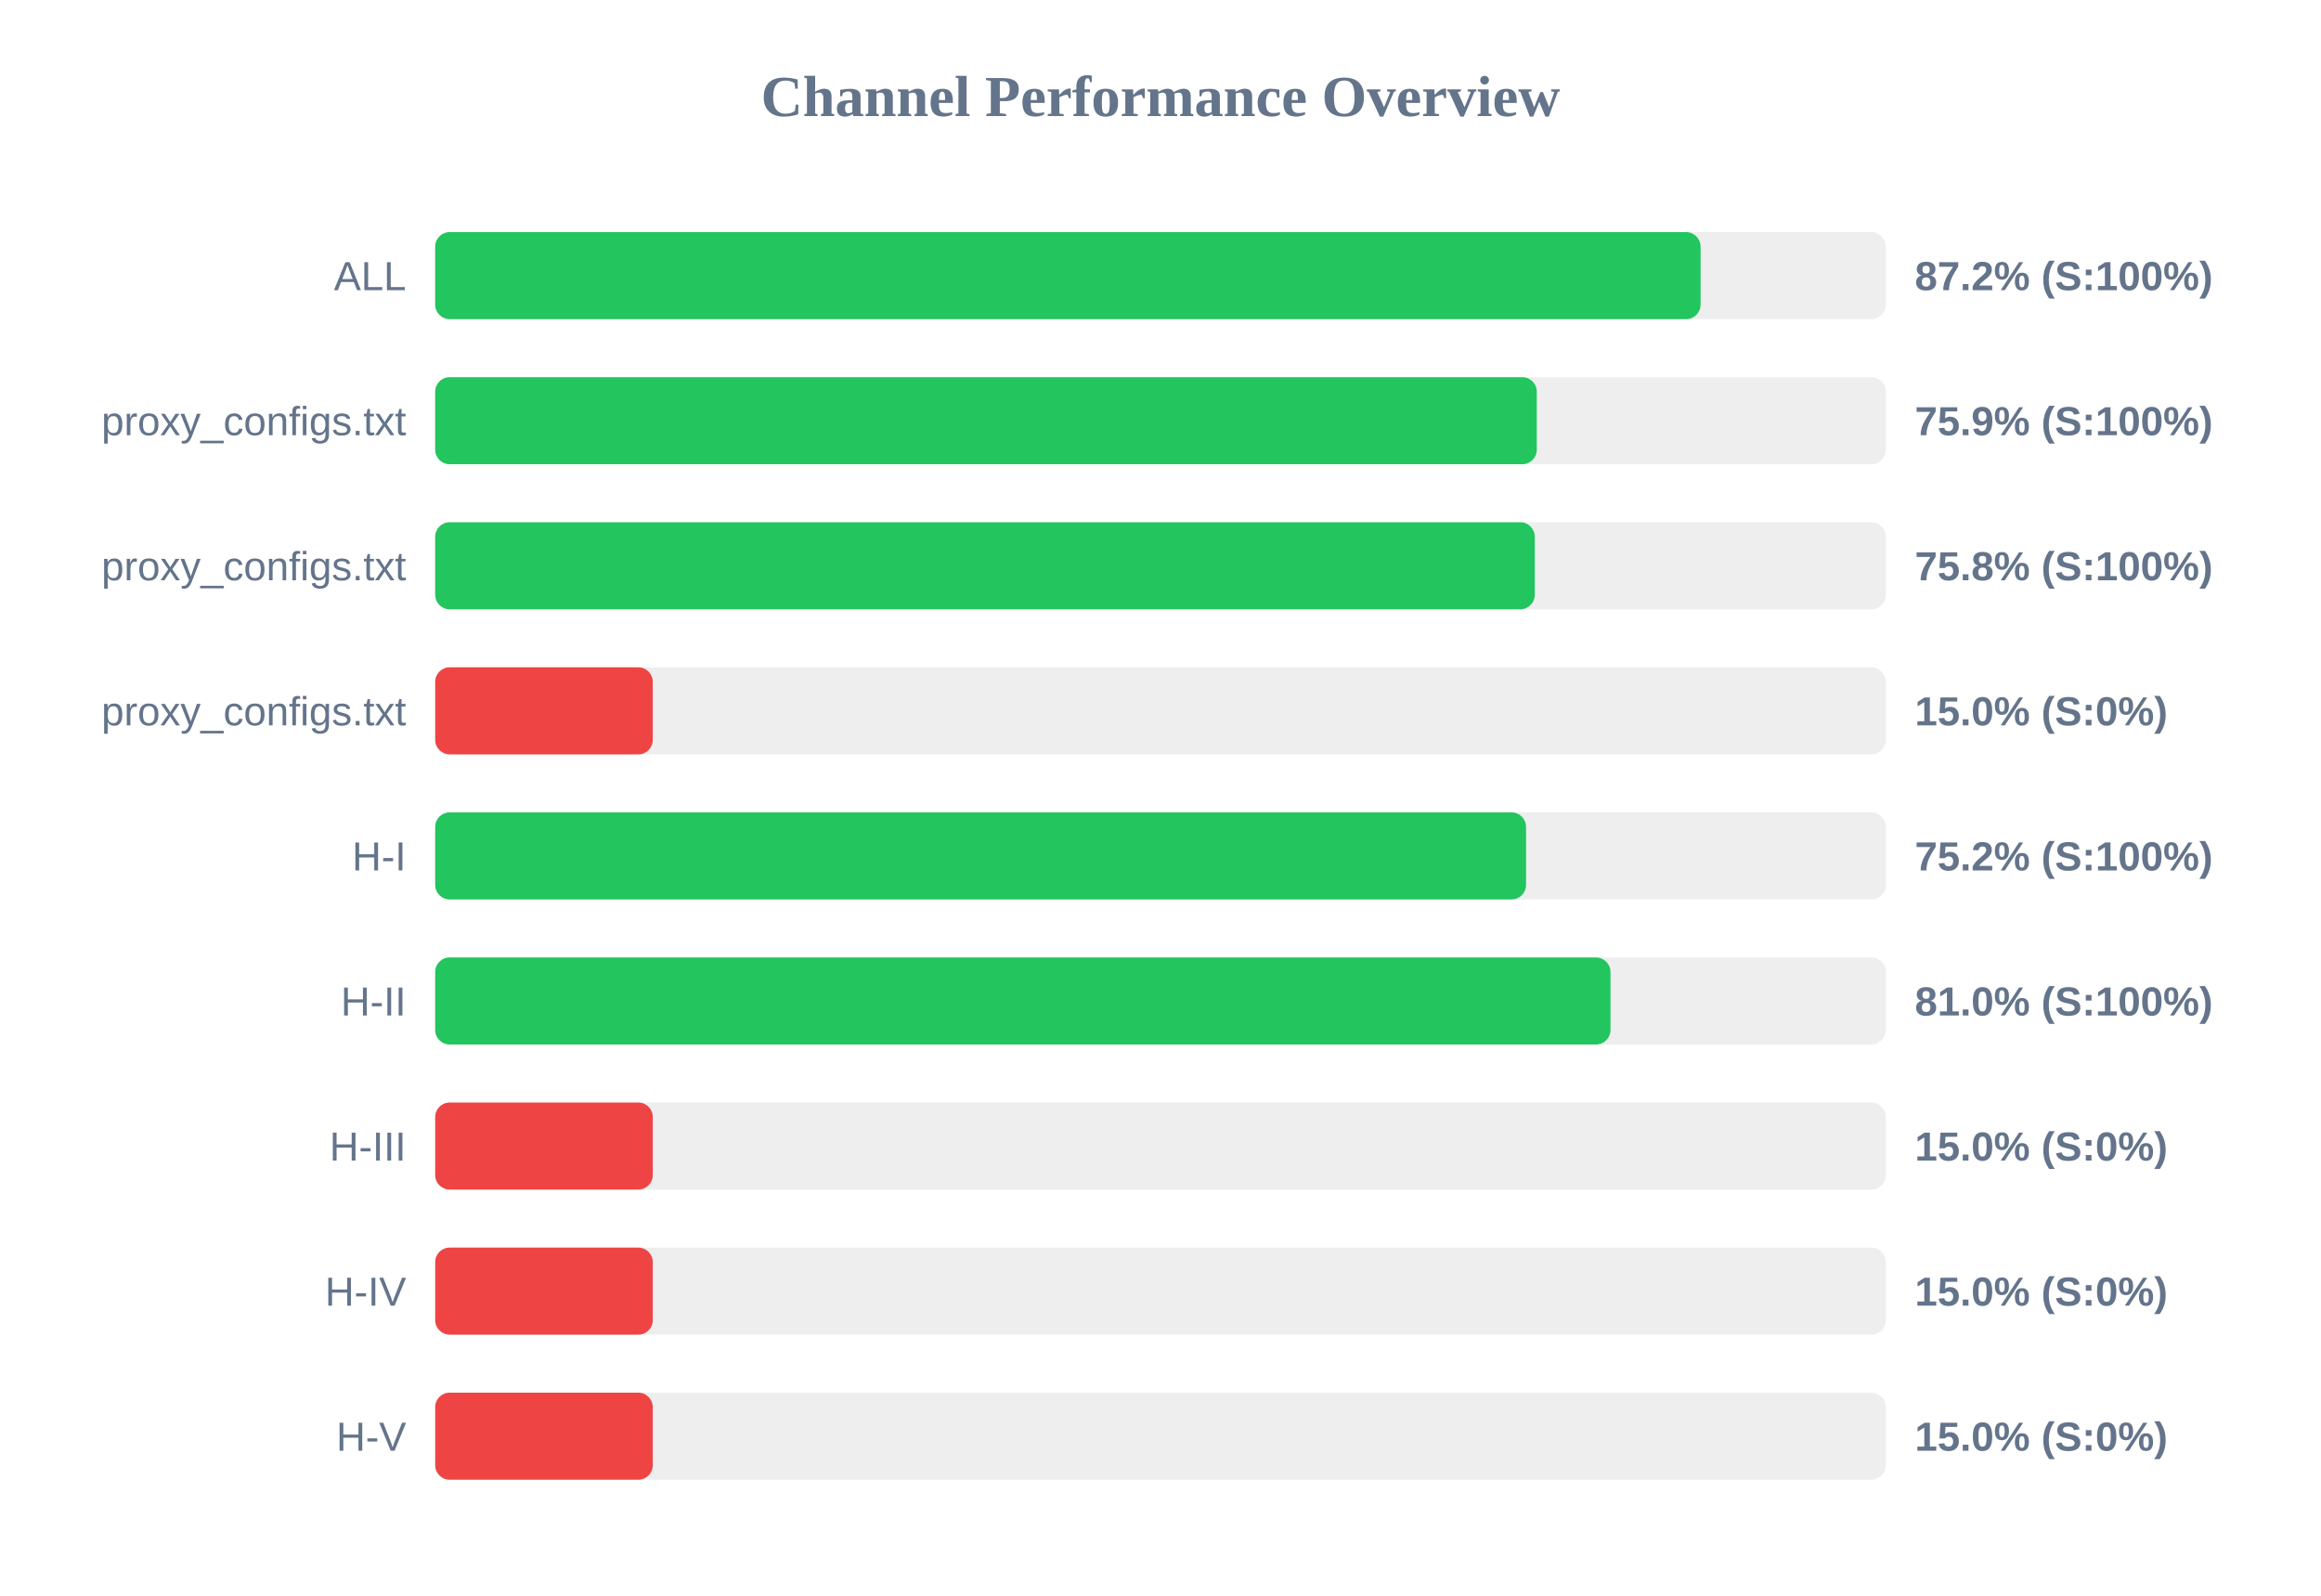
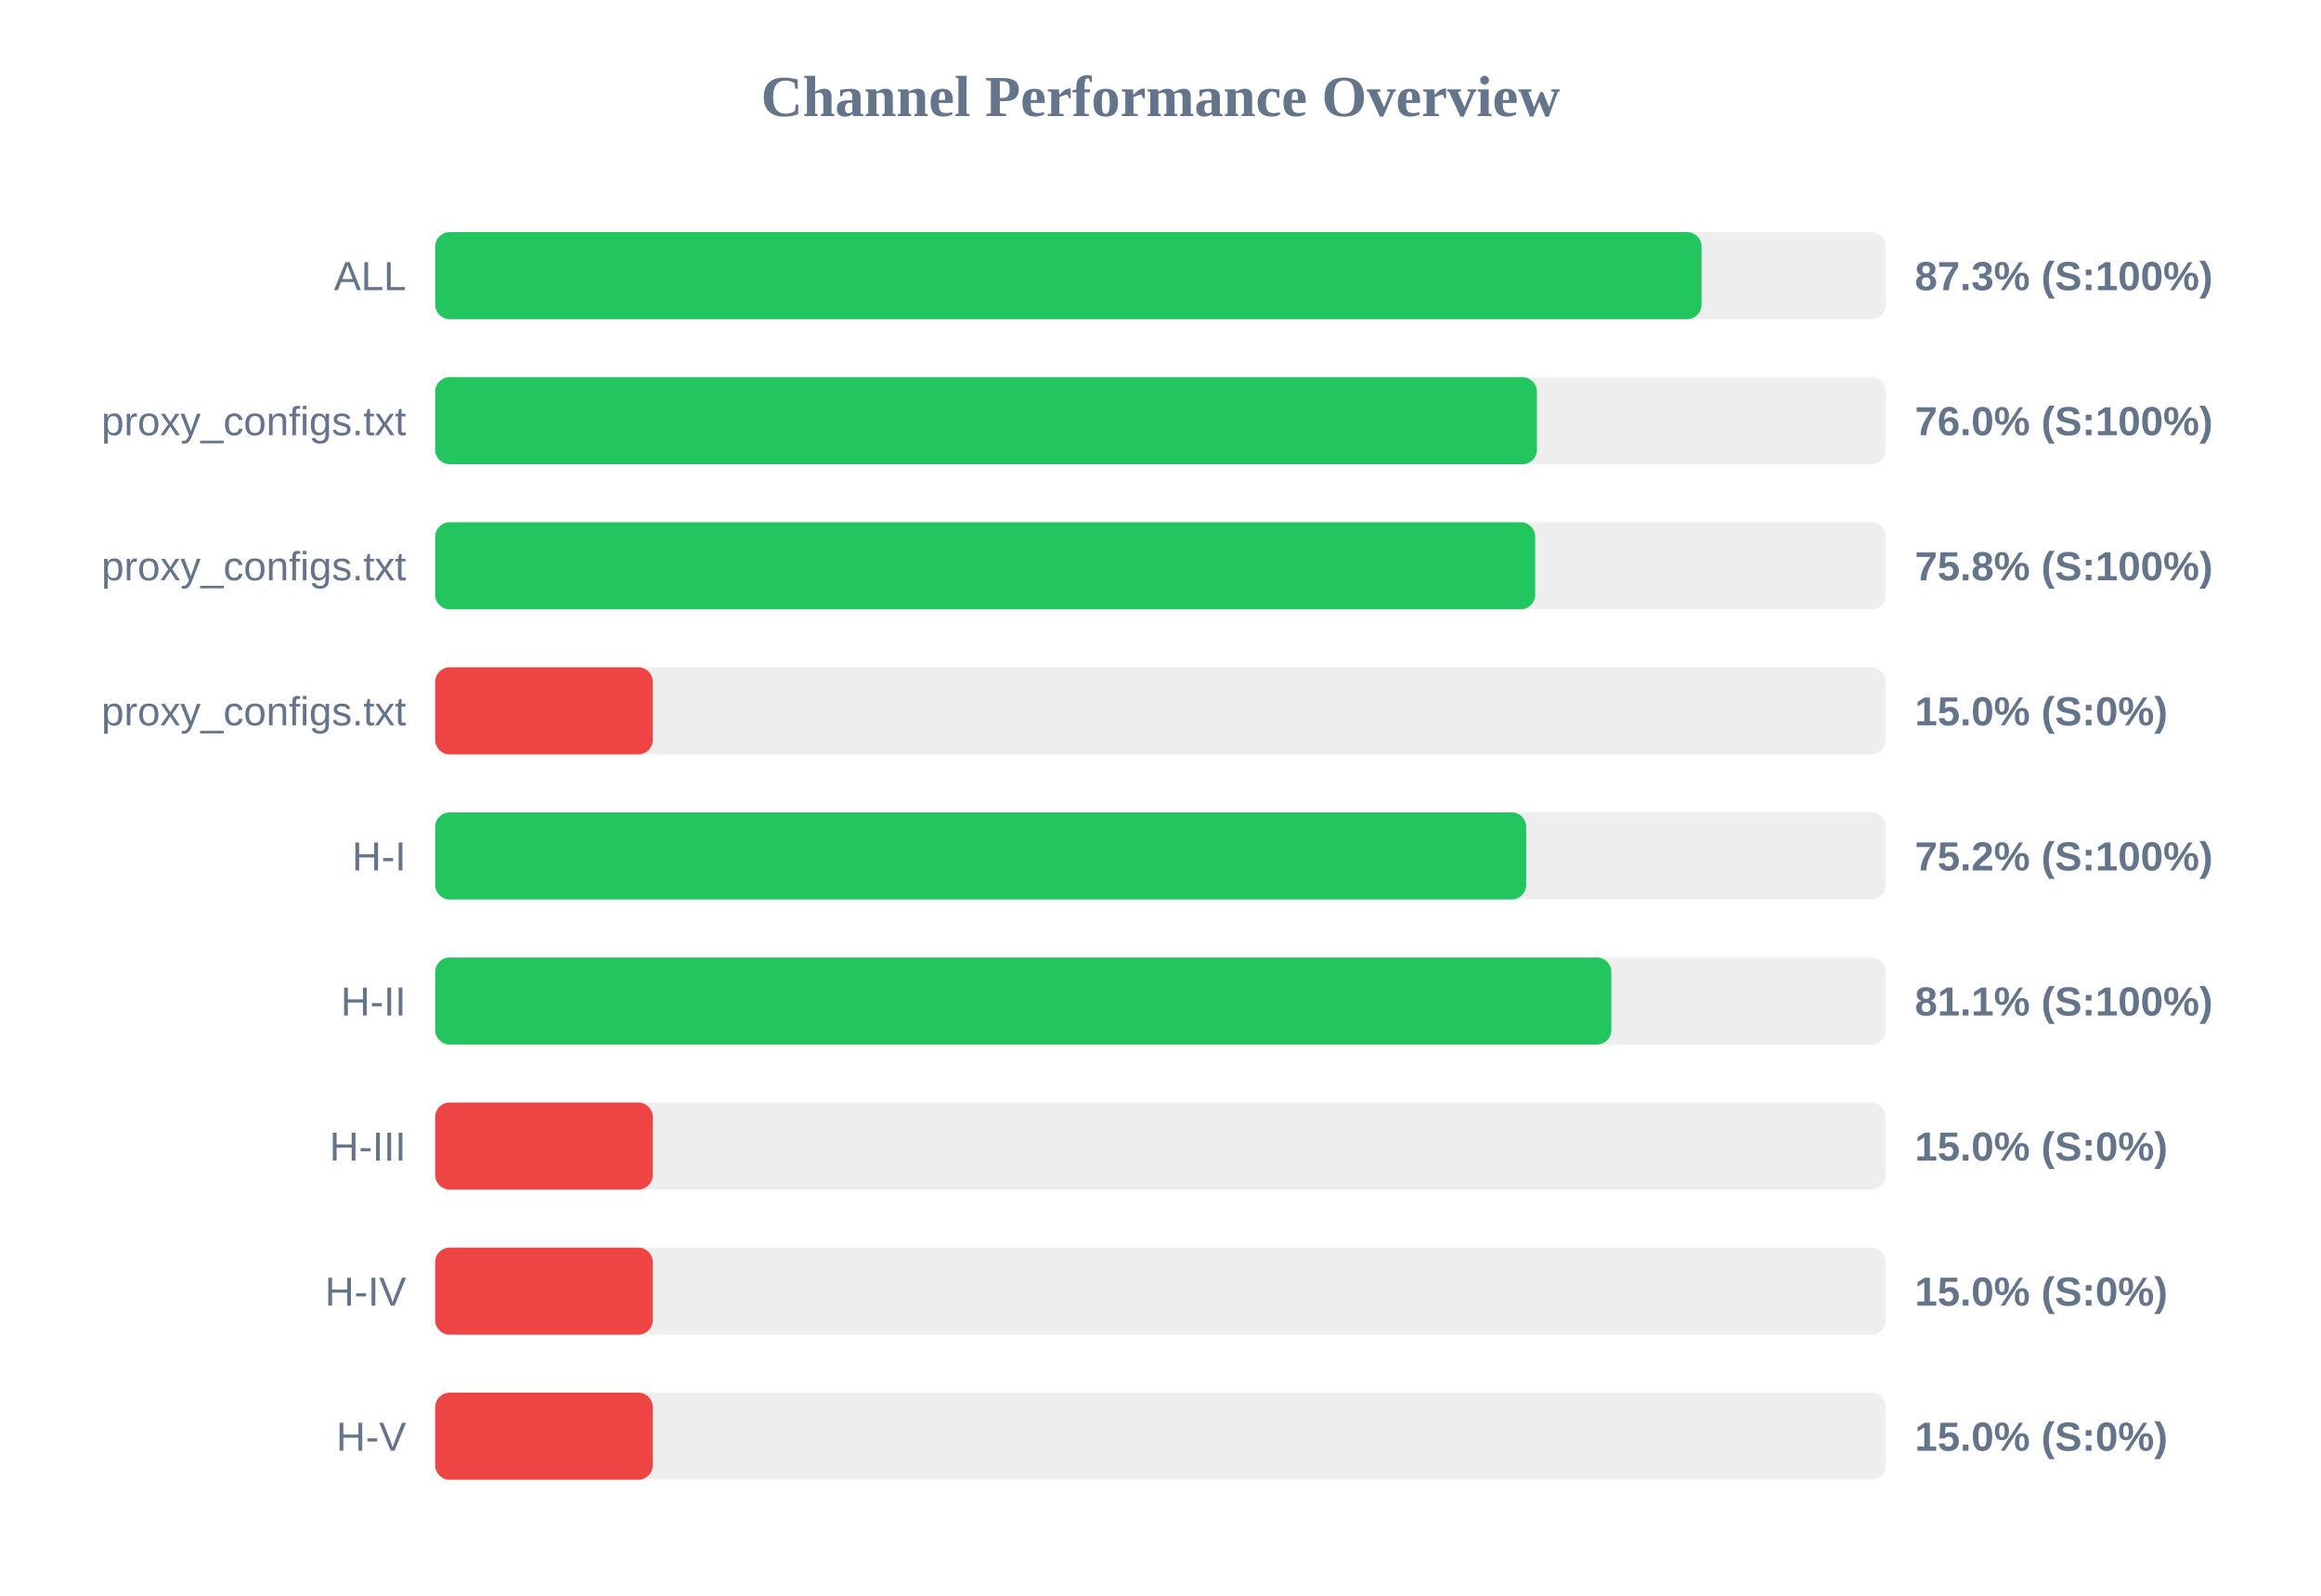
<svg xmlns="http://www.w3.org/2000/svg" width="800" height="550" version="1.1">
  <style>
        .row { font: 14px Arial; fill: #64748b; }
        .score { font: bold 14px Arial; fill: #64748b; }
    </style>
  <text x="400" y="40" text-anchor="middle" font-size="20px" font-weight="bold" fill="#64748b">Channel Performance Overview</text>
  <rect x="150" y="80" width="500" height="30" fill="#eee" rx="5" />
-   <rect x="150" y="80" width="436.15" height="30" fill="#22c55e" rx="5" />
+   <rect x="150" y="80" width="436.5" height="30" fill="#22c55e" rx="5" />
  <text x="140" y="100" text-anchor="end" class="row">ALL</text>
-   <text x="660" y="100" text-anchor="start" class="score">87.2% (S:100%)</text>
+   <text x="660" y="100" text-anchor="start" class="score">87.3% (S:100%)</text>
  <rect x="150" y="130" width="500" height="30" fill="#eee" rx="5" />
-   <rect x="150" y="130" width="379.7" height="30" fill="#22c55e" rx="5" />
+   <rect x="150" y="130" width="379.75" height="30" fill="#22c55e" rx="5" />
  <text x="140" y="150" text-anchor="end" class="row">proxy_configs.txt</text>
-   <text x="660" y="150" text-anchor="start" class="score">75.9% (S:100%)</text>
+   <text x="660" y="150" text-anchor="start" class="score">76.0% (S:100%)</text>
  <rect x="150" y="180" width="500" height="30" fill="#eee" rx="5" />
-   <rect x="150" y="180" width="379.0" height="30" fill="#22c55e" rx="5" />
+   <rect x="150" y="180" width="379.15" height="30" fill="#22c55e" rx="5" />
  <text x="140" y="200" text-anchor="end" class="row">proxy_configs.txt</text>
  <text x="660" y="200" text-anchor="start" class="score">75.8% (S:100%)</text>
  <rect x="150" y="230" width="500" height="30" fill="#eee" rx="5" />
  <rect x="150" y="230" width="75.0" height="30" fill="#ef4444" rx="5" />
  <text x="140" y="250" text-anchor="end" class="row">proxy_configs.txt</text>
  <text x="660" y="250" text-anchor="start" class="score">15.0% (S:0%)</text>
  <rect x="150" y="280" width="500" height="30" fill="#eee" rx="5" />
-   <rect x="150" y="280" width="376.0" height="30" fill="#22c55e" rx="5" />
+   <rect x="150" y="280" width="376.05" height="30" fill="#22c55e" rx="5" />
  <text x="140" y="300" text-anchor="end" class="row">H-I</text>
  <text x="660" y="300" text-anchor="start" class="score">75.2% (S:100%)</text>
  <rect x="150" y="330" width="500" height="30" fill="#eee" rx="5" />
-   <rect x="150" y="330" width="405.1" height="30" fill="#22c55e" rx="5" />
+   <rect x="150" y="330" width="405.4" height="30" fill="#22c55e" rx="5" />
  <text x="140" y="350" text-anchor="end" class="row">H-II</text>
-   <text x="660" y="350" text-anchor="start" class="score">81.0% (S:100%)</text>
+   <text x="660" y="350" text-anchor="start" class="score">81.1% (S:100%)</text>
  <rect x="150" y="380" width="500" height="30" fill="#eee" rx="5" />
  <rect x="150" y="380" width="75.0" height="30" fill="#ef4444" rx="5" />
  <text x="140" y="400" text-anchor="end" class="row">H-III</text>
  <text x="660" y="400" text-anchor="start" class="score">15.0% (S:0%)</text>
  <rect x="150" y="430" width="500" height="30" fill="#eee" rx="5" />
  <rect x="150" y="430" width="75.0" height="30" fill="#ef4444" rx="5" />
  <text x="140" y="450" text-anchor="end" class="row">H-IV</text>
  <text x="660" y="450" text-anchor="start" class="score">15.0% (S:0%)</text>
  <rect x="150" y="480" width="500" height="30" fill="#eee" rx="5" />
  <rect x="150" y="480" width="75.0" height="30" fill="#ef4444" rx="5" />
  <text x="140" y="500" text-anchor="end" class="row">H-V</text>
  <text x="660" y="500" text-anchor="start" class="score">15.0% (S:0%)</text>
</svg>
